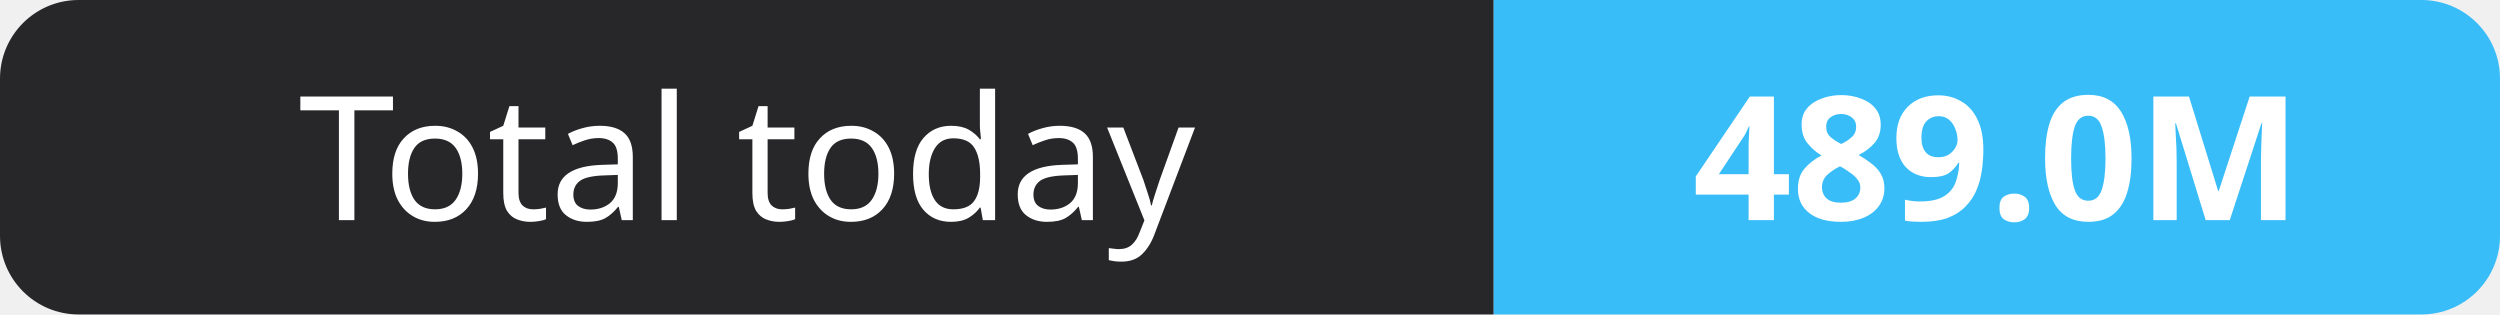
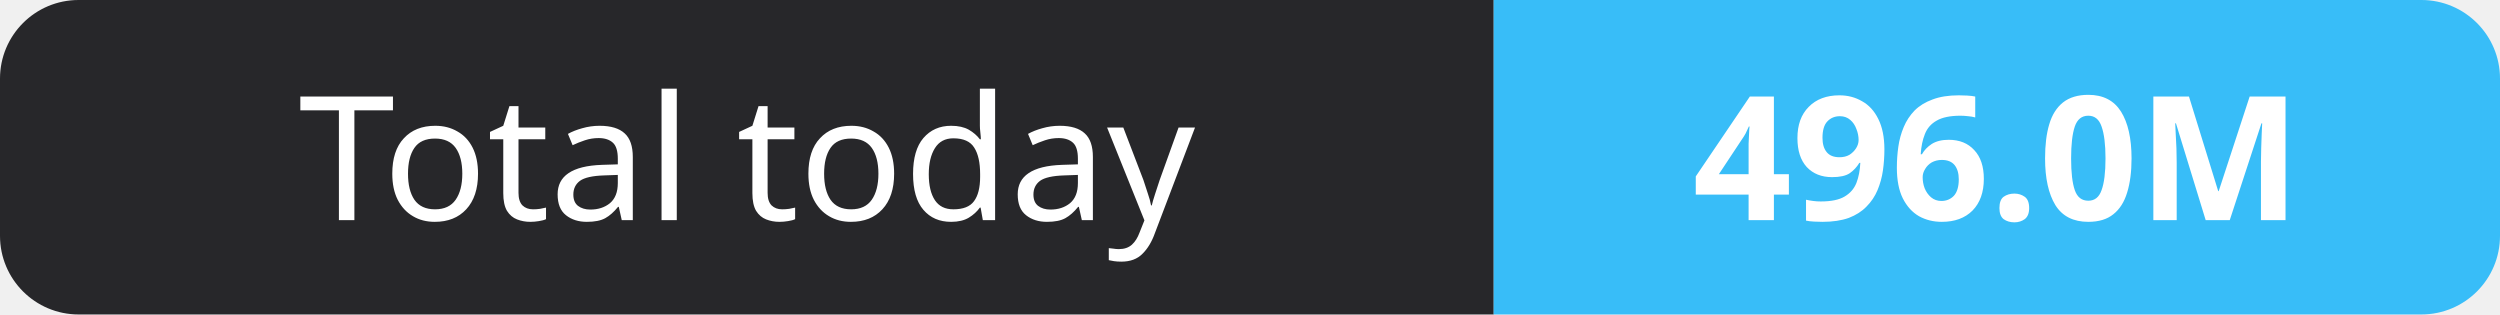
- <svg xmlns="http://www.w3.org/2000/svg" width="159" height="20" role="img" aria-label="Total today: 489.0M">
+ <svg xmlns="http://www.w3.org/2000/svg" width="159" height="20" role="img" aria-label="Total today: 496.0M">
  <clipPath id="r">
    <rect width="159" height="20" rx="5" fill="#fff" />
  </clipPath>
  <g clip-path="url(#r)">
    <rect width="95" height="20" fill="#27272a" />
    <rect x="95" width="64" height="20" fill="#38bdf8" />
  </g>
  <g fill="#fff" text-anchor="middle" font-family="Verdana,Geneva,sans-serif" font-size="11">
    <text x="47.5" y="14">Total today</text>
-     <text x="127.0" y="14" font-weight="700">489.0M</text>
+     <text x="127.0" y="14" font-weight="700">496.0M</text>
  </g>
</svg>
